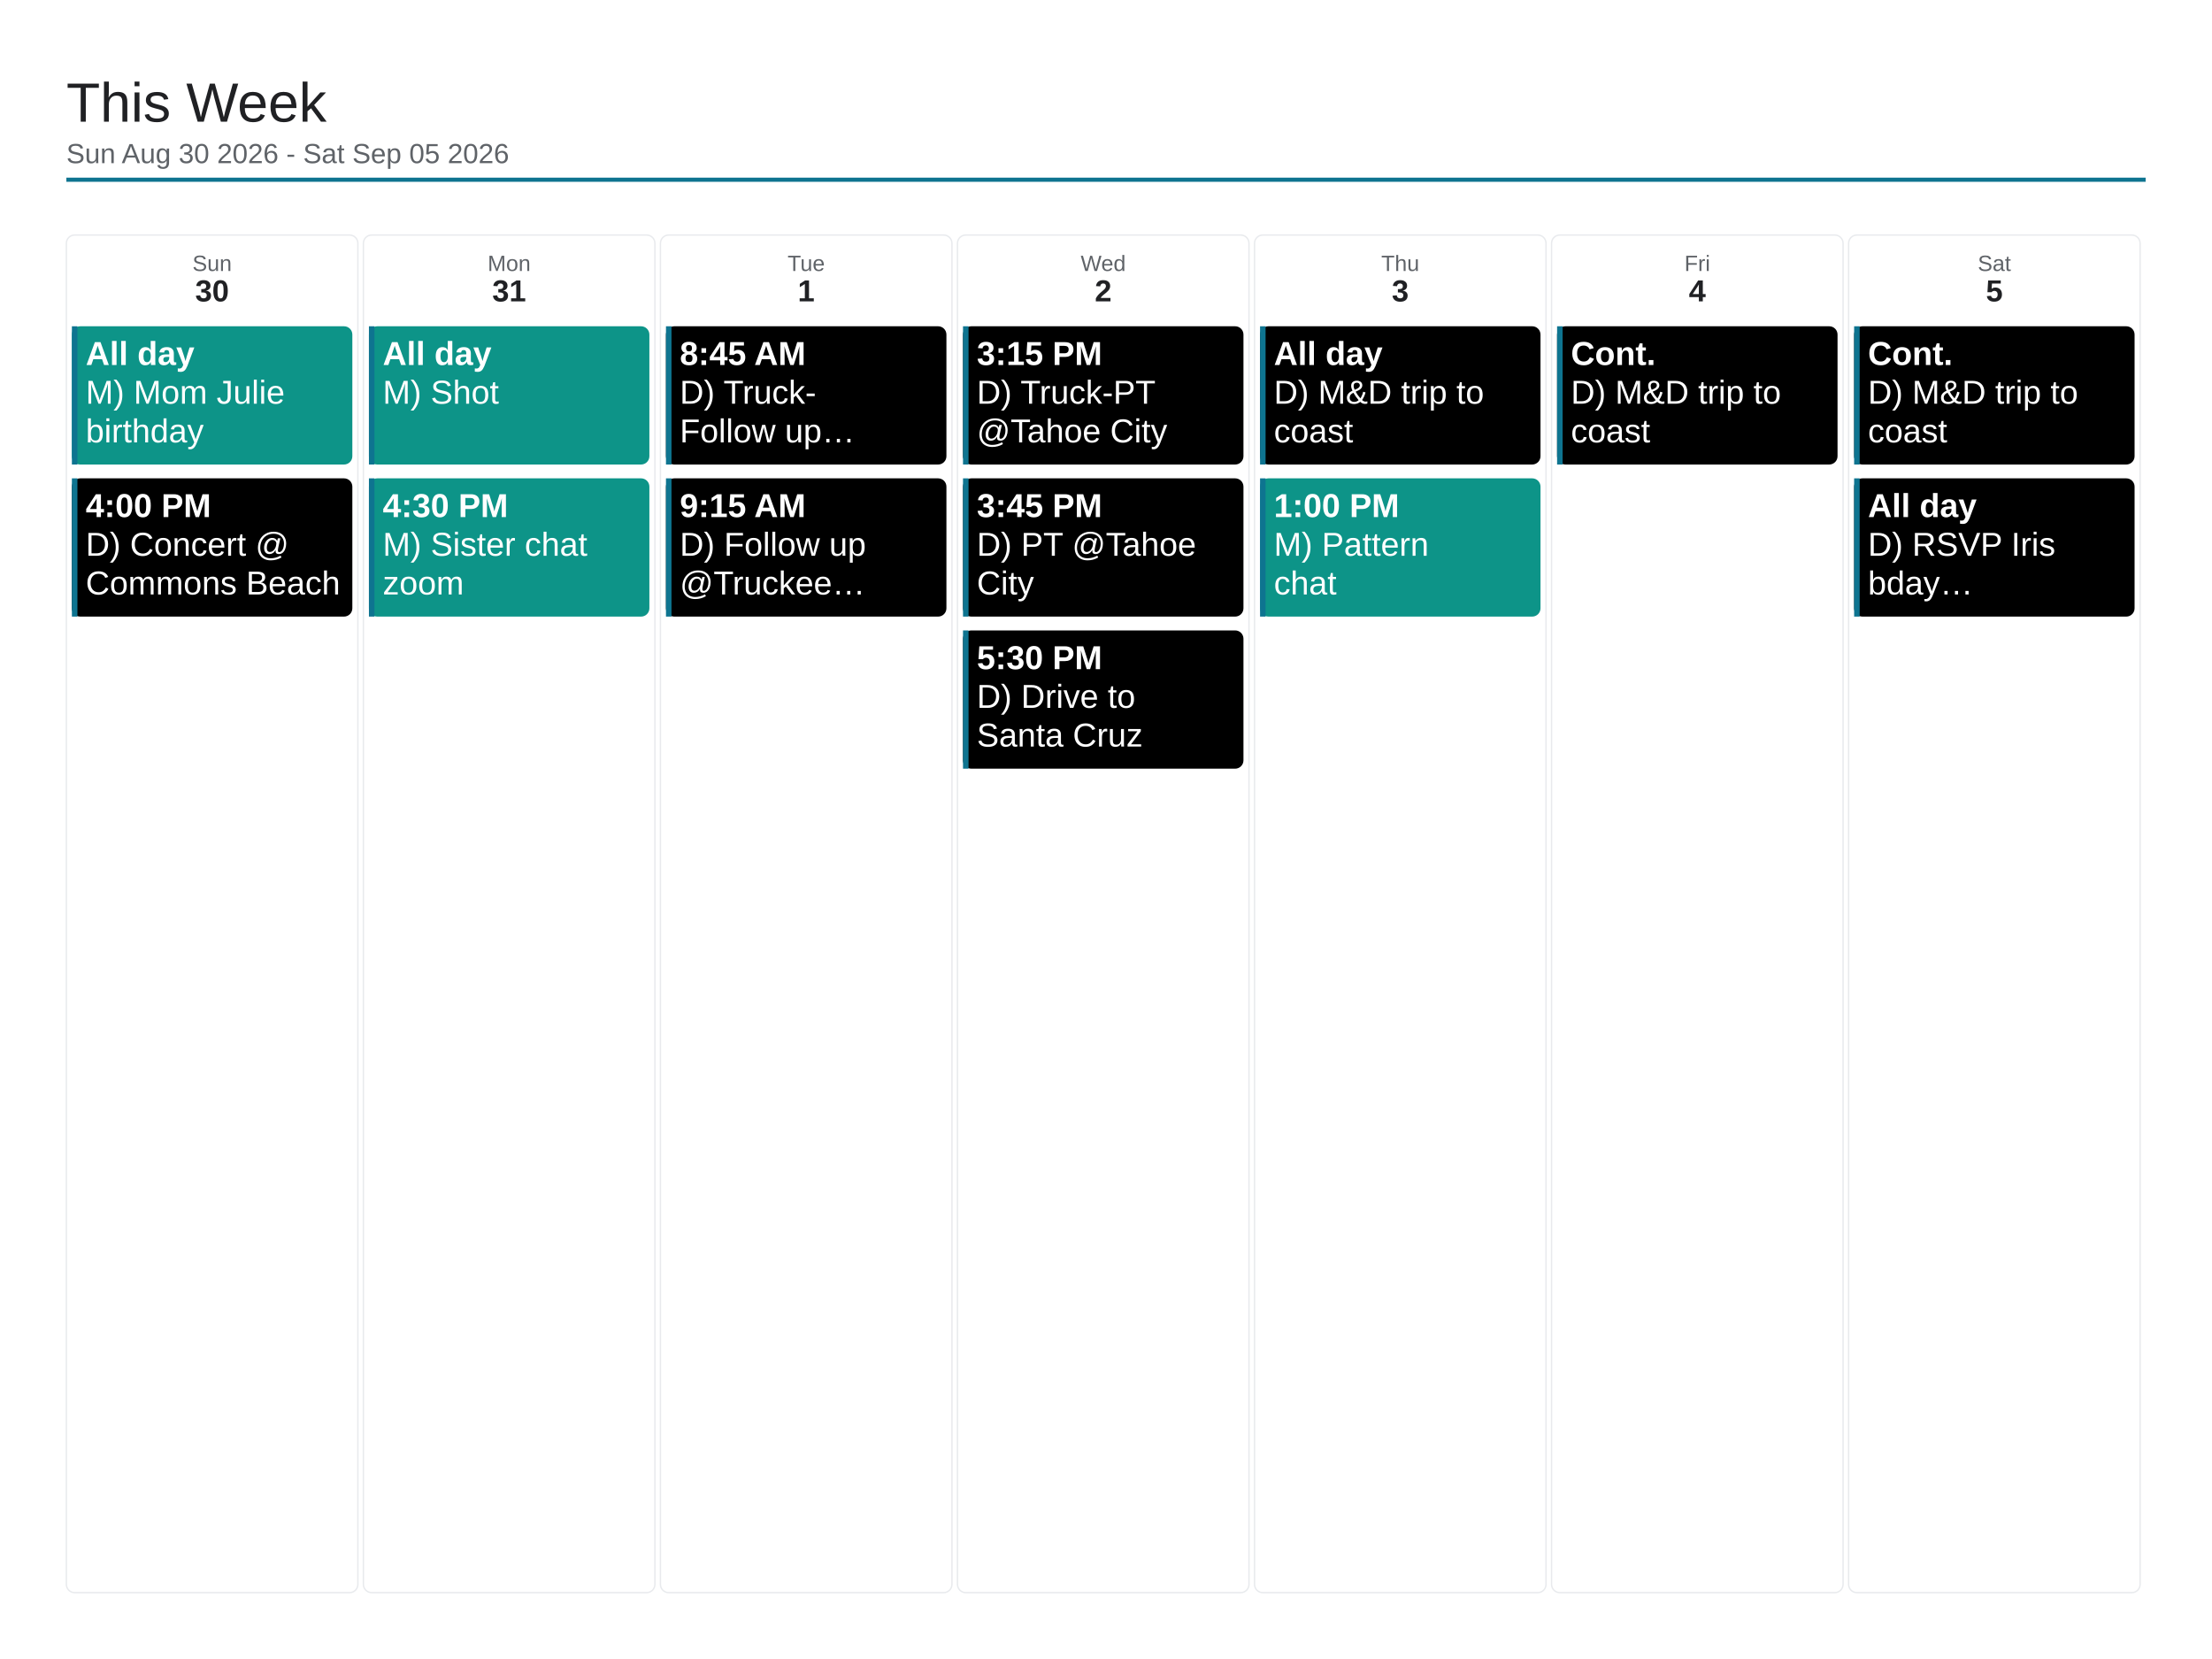
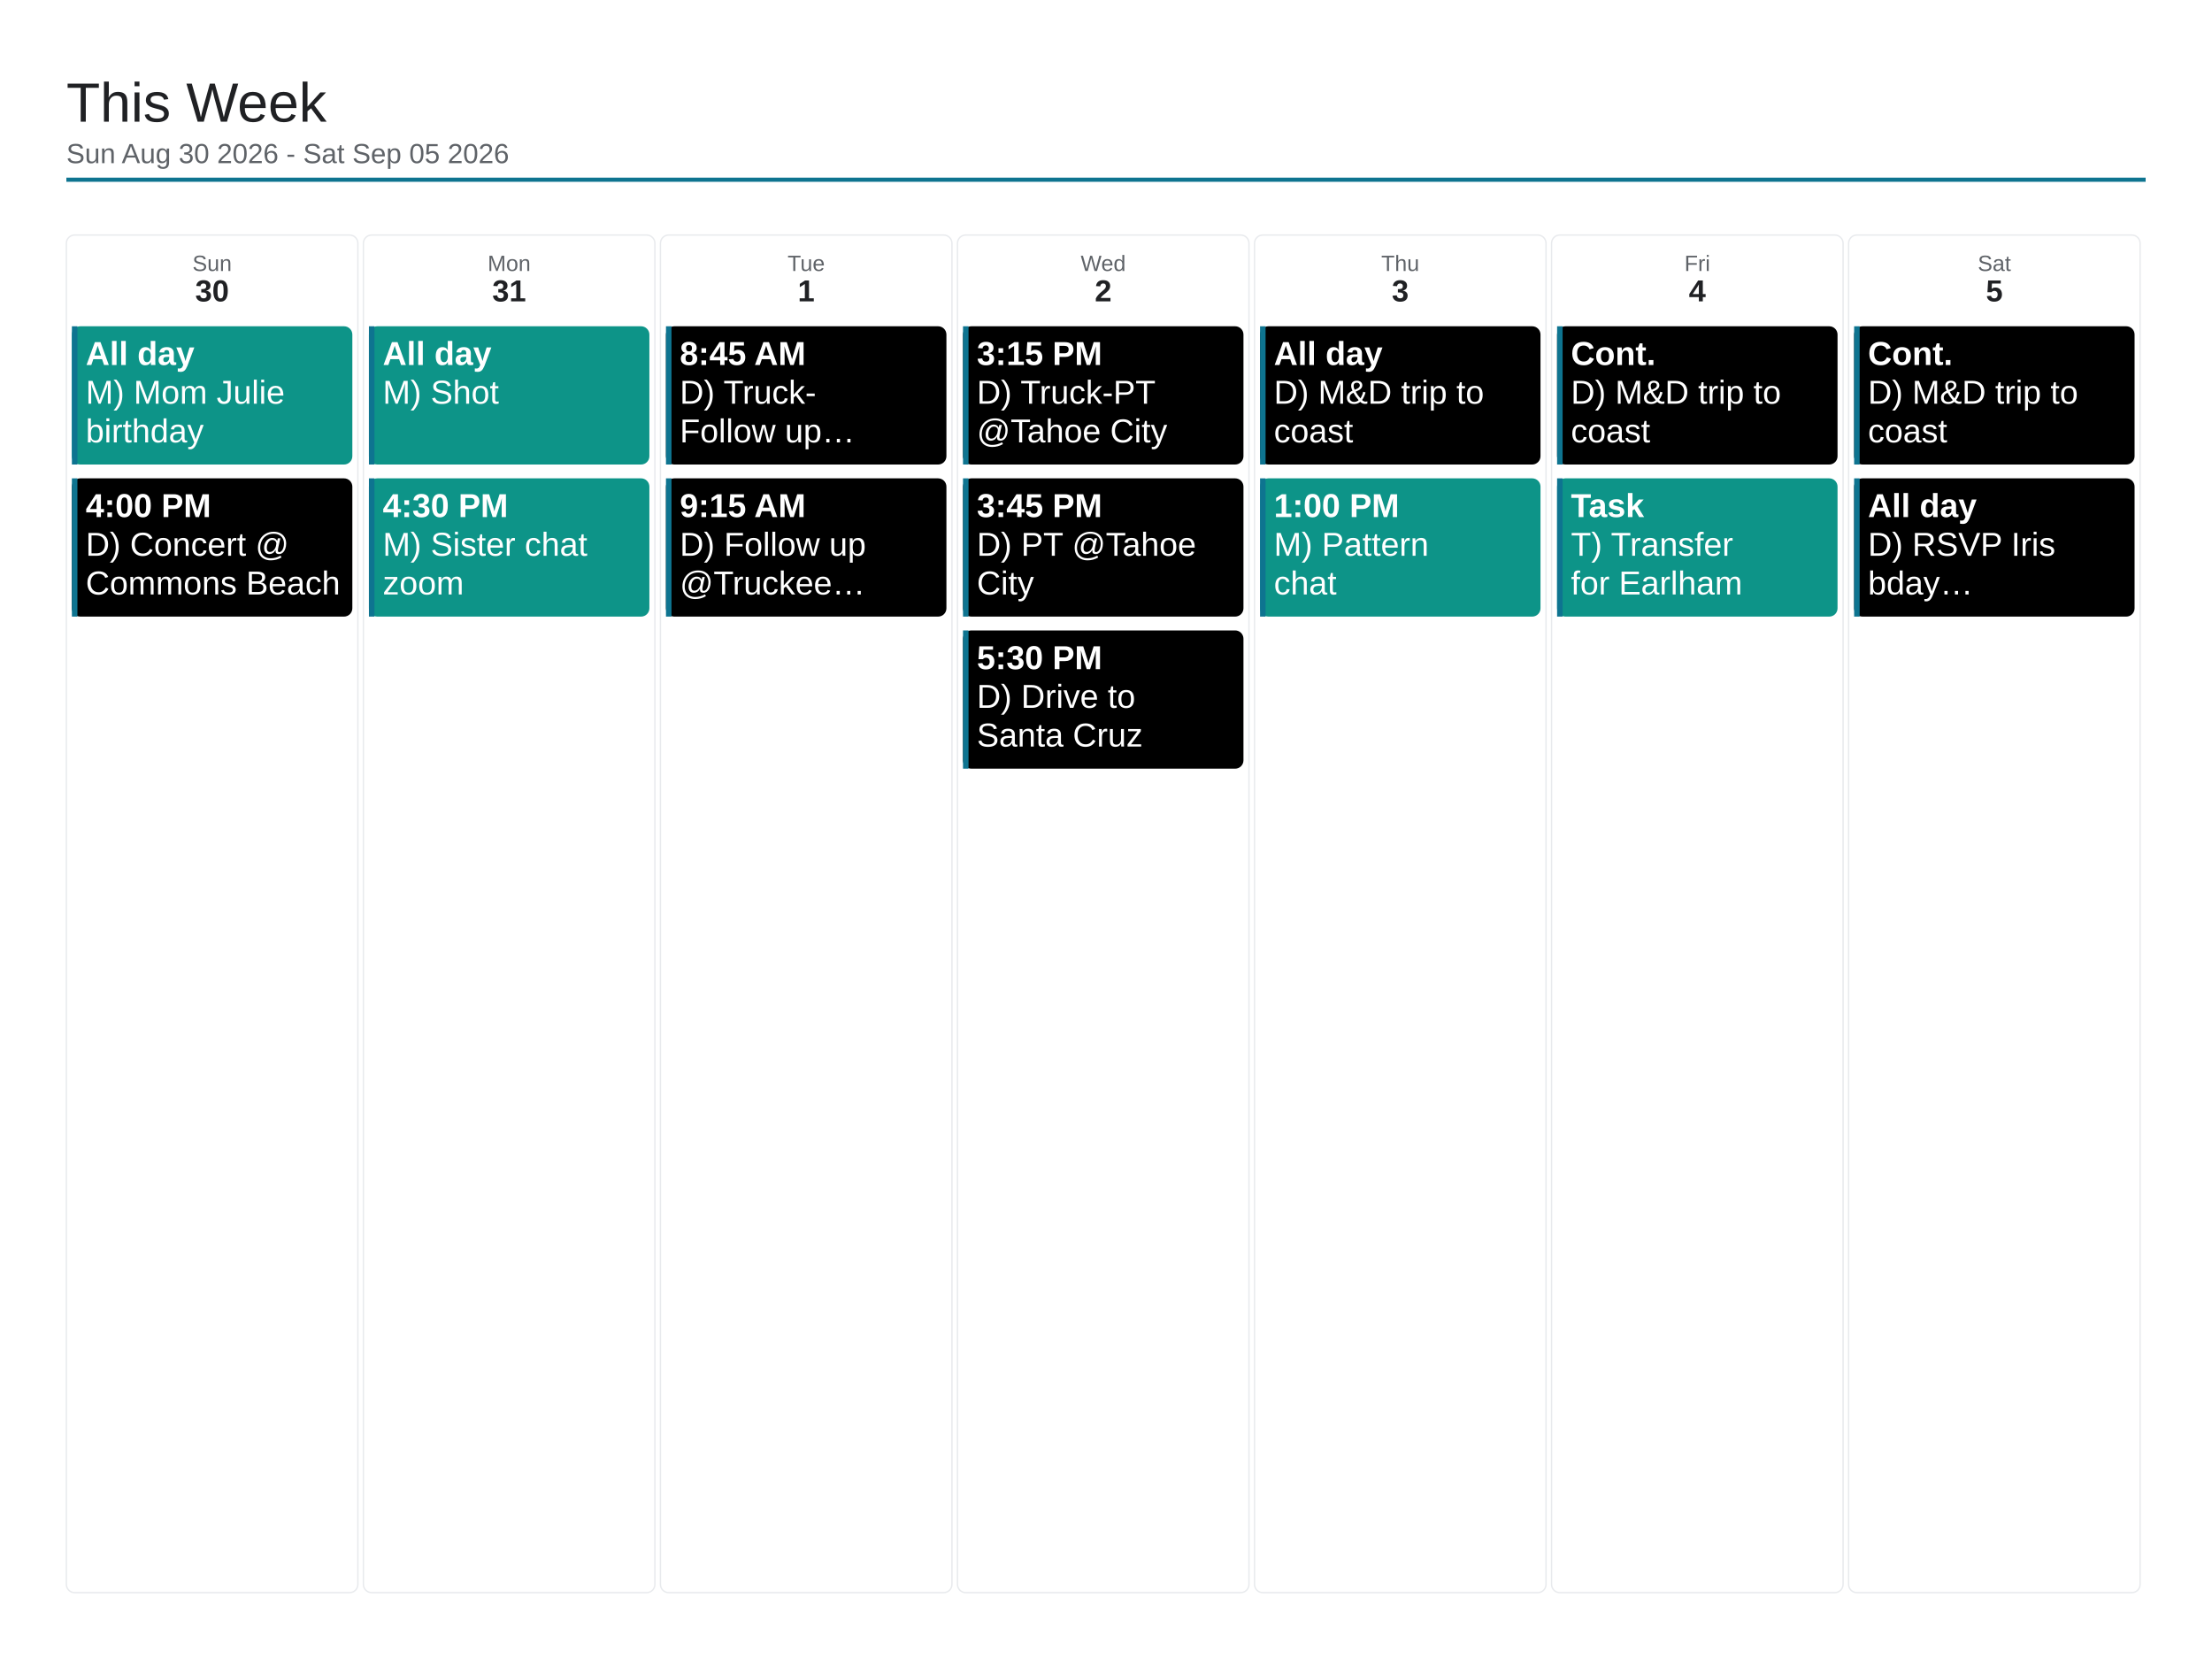
<svg xmlns="http://www.w3.org/2000/svg" viewBox="0 0 1600 1200" width="1600" height="1200">
  <rect x="0" y="0" width="1600" height="1200" fill="#ffffff" />
  <text x="48" y="88" font-family="Arial, Helvetica, sans-serif" font-size="40" font-weight="500" fill="#202124">This Week</text>
  <text x="48" y="118" font-family="Arial, Helvetica, sans-serif" font-size="20" fill="#5f6368">Sun Aug 30 2026 - Sat Sep 05 2026</text>
  <line x1="48" y1="130" x2="1552" y2="130" stroke="#0e7490" stroke-width="3" />
  <rect x="48" y="170" width="210.857" height="982" rx="6" fill="none" stroke="#e8eaed" stroke-width="1" />
  <text x="153.429" y="196" font-family="Arial, Helvetica, sans-serif" font-size="16" fill="#5f6368" text-anchor="middle">Sun</text>
  <text x="153.429" y="218" font-family="Arial, Helvetica, sans-serif" font-size="22" font-weight="700" fill="#202124" text-anchor="middle">30</text>
  <rect x="52" y="236" width="202.857" height="100" rx="6" fill="#0d9488" />
  <rect x="52" y="236" width="4" height="100" fill="#0e7490" />
  <text x="62" y="264" font-family="Arial, Helvetica, sans-serif" font-size="24" font-weight="700" fill="#ffffff">All day</text>
  <text x="62" y="292" font-family="Arial, Helvetica, sans-serif" font-size="24" fill="#ffffff">M) Mom Julie</text>
  <text x="62" y="320" font-family="Arial, Helvetica, sans-serif" font-size="24" fill="#ffffff">birthday</text>
  <rect x="52" y="346" width="202.857" height="100" rx="6" fill="#000000" />
  <rect x="52" y="346" width="4" height="100" fill="#0e7490" />
  <text x="62" y="374" font-family="Arial, Helvetica, sans-serif" font-size="24" font-weight="700" fill="#ffffff">4:00 PM</text>
  <text x="62" y="402" font-family="Arial, Helvetica, sans-serif" font-size="24" fill="#ffffff">D) Concert @</text>
  <text x="62" y="430" font-family="Arial, Helvetica, sans-serif" font-size="24" fill="#ffffff">Commons Beach</text>
  <rect x="262.857" y="170" width="210.857" height="982" rx="6" fill="none" stroke="#e8eaed" stroke-width="1" />
  <text x="368.286" y="196" font-family="Arial, Helvetica, sans-serif" font-size="16" fill="#5f6368" text-anchor="middle">Mon</text>
  <text x="368.286" y="218" font-family="Arial, Helvetica, sans-serif" font-size="22" font-weight="700" fill="#202124" text-anchor="middle">31</text>
  <rect x="266.857" y="236" width="202.857" height="100" rx="6" fill="#0d9488" />
  <rect x="266.857" y="236" width="4" height="100" fill="#0e7490" />
  <text x="276.857" y="264" font-family="Arial, Helvetica, sans-serif" font-size="24" font-weight="700" fill="#ffffff">All day</text>
  <text x="276.857" y="292" font-family="Arial, Helvetica, sans-serif" font-size="24" fill="#ffffff">M) Shot</text>
  <rect x="266.857" y="346" width="202.857" height="100" rx="6" fill="#0d9488" />
  <rect x="266.857" y="346" width="4" height="100" fill="#0e7490" />
  <text x="276.857" y="374" font-family="Arial, Helvetica, sans-serif" font-size="24" font-weight="700" fill="#ffffff">4:30 PM</text>
  <text x="276.857" y="402" font-family="Arial, Helvetica, sans-serif" font-size="24" fill="#ffffff">M) Sister chat</text>
  <text x="276.857" y="430" font-family="Arial, Helvetica, sans-serif" font-size="24" fill="#ffffff">zoom</text>
  <rect x="477.714" y="170" width="210.857" height="982" rx="6" fill="none" stroke="#e8eaed" stroke-width="1" />
  <text x="583.143" y="196" font-family="Arial, Helvetica, sans-serif" font-size="16" fill="#5f6368" text-anchor="middle">Tue</text>
  <text x="583.143" y="218" font-family="Arial, Helvetica, sans-serif" font-size="22" font-weight="700" fill="#202124" text-anchor="middle">1</text>
  <rect x="481.714" y="236" width="202.857" height="100" rx="6" fill="#000000" />
  <rect x="481.714" y="236" width="4" height="100" fill="#0e7490" />
  <text x="491.714" y="264" font-family="Arial, Helvetica, sans-serif" font-size="24" font-weight="700" fill="#ffffff">8:45 AM</text>
  <text x="491.714" y="292" font-family="Arial, Helvetica, sans-serif" font-size="24" fill="#ffffff">D) Truck-</text>
  <text x="491.714" y="320" font-family="Arial, Helvetica, sans-serif" font-size="24" fill="#ffffff">Follow up…</text>
  <rect x="481.714" y="346" width="202.857" height="100" rx="6" fill="#000000" />
  <rect x="481.714" y="346" width="4" height="100" fill="#0e7490" />
  <text x="491.714" y="374" font-family="Arial, Helvetica, sans-serif" font-size="24" font-weight="700" fill="#ffffff">9:15 AM</text>
  <text x="491.714" y="402" font-family="Arial, Helvetica, sans-serif" font-size="24" fill="#ffffff">D) Follow up</text>
  <text x="491.714" y="430" font-family="Arial, Helvetica, sans-serif" font-size="24" fill="#ffffff">@Truckee…</text>
  <rect x="692.571" y="170" width="210.857" height="982" rx="6" fill="none" stroke="#e8eaed" stroke-width="1" />
  <text x="798" y="196" font-family="Arial, Helvetica, sans-serif" font-size="16" fill="#5f6368" text-anchor="middle">Wed</text>
  <text x="798" y="218" font-family="Arial, Helvetica, sans-serif" font-size="22" font-weight="700" fill="#202124" text-anchor="middle">2</text>
  <rect x="696.571" y="236" width="202.857" height="100" rx="6" fill="#000000" />
  <rect x="696.571" y="236" width="4" height="100" fill="#0e7490" />
  <text x="706.571" y="264" font-family="Arial, Helvetica, sans-serif" font-size="24" font-weight="700" fill="#ffffff">3:15 PM</text>
  <text x="706.571" y="292" font-family="Arial, Helvetica, sans-serif" font-size="24" fill="#ffffff">D) Truck-PT</text>
  <text x="706.571" y="320" font-family="Arial, Helvetica, sans-serif" font-size="24" fill="#ffffff">@Tahoe City</text>
  <rect x="696.571" y="346" width="202.857" height="100" rx="6" fill="#000000" />
  <rect x="696.571" y="346" width="4" height="100" fill="#0e7490" />
  <text x="706.571" y="374" font-family="Arial, Helvetica, sans-serif" font-size="24" font-weight="700" fill="#ffffff">3:45 PM</text>
  <text x="706.571" y="402" font-family="Arial, Helvetica, sans-serif" font-size="24" fill="#ffffff">D) PT @Tahoe</text>
  <text x="706.571" y="430" font-family="Arial, Helvetica, sans-serif" font-size="24" fill="#ffffff">City</text>
  <rect x="696.571" y="456" width="202.857" height="100" rx="6" fill="#000000" />
  <rect x="696.571" y="456" width="4" height="100" fill="#0e7490" />
  <text x="706.571" y="484" font-family="Arial, Helvetica, sans-serif" font-size="24" font-weight="700" fill="#ffffff">5:30 PM</text>
  <text x="706.571" y="512" font-family="Arial, Helvetica, sans-serif" font-size="24" fill="#ffffff">D) Drive to</text>
  <text x="706.571" y="540" font-family="Arial, Helvetica, sans-serif" font-size="24" fill="#ffffff">Santa Cruz</text>
  <rect x="907.429" y="170" width="210.857" height="982" rx="6" fill="none" stroke="#e8eaed" stroke-width="1" />
  <text x="1012.857" y="196" font-family="Arial, Helvetica, sans-serif" font-size="16" fill="#5f6368" text-anchor="middle">Thu</text>
  <text x="1012.857" y="218" font-family="Arial, Helvetica, sans-serif" font-size="22" font-weight="700" fill="#202124" text-anchor="middle">3</text>
  <rect x="911.429" y="236" width="202.857" height="100" rx="6" fill="#000000" />
  <rect x="911.429" y="236" width="4" height="100" fill="#0e7490" />
  <text x="921.429" y="264" font-family="Arial, Helvetica, sans-serif" font-size="24" font-weight="700" fill="#ffffff">All day</text>
  <text x="921.429" y="292" font-family="Arial, Helvetica, sans-serif" font-size="24" fill="#ffffff">D) M&amp;D trip to</text>
  <text x="921.429" y="320" font-family="Arial, Helvetica, sans-serif" font-size="24" fill="#ffffff">coast</text>
  <rect x="911.429" y="346" width="202.857" height="100" rx="6" fill="#0d9488" />
  <rect x="911.429" y="346" width="4" height="100" fill="#0e7490" />
  <text x="921.429" y="374" font-family="Arial, Helvetica, sans-serif" font-size="24" font-weight="700" fill="#ffffff">1:00 PM</text>
  <text x="921.429" y="402" font-family="Arial, Helvetica, sans-serif" font-size="24" fill="#ffffff">M) Pattern</text>
  <text x="921.429" y="430" font-family="Arial, Helvetica, sans-serif" font-size="24" fill="#ffffff">chat</text>
  <rect x="1122.286" y="170" width="210.857" height="982" rx="6" fill="none" stroke="#e8eaed" stroke-width="1" />
  <text x="1227.714" y="196" font-family="Arial, Helvetica, sans-serif" font-size="16" fill="#5f6368" text-anchor="middle">Fri</text>
  <text x="1227.714" y="218" font-family="Arial, Helvetica, sans-serif" font-size="22" font-weight="700" fill="#202124" text-anchor="middle">4</text>
  <rect x="1126.286" y="236" width="202.857" height="100" rx="6" fill="#000000" />
  <rect x="1126.286" y="236" width="4" height="100" fill="#0e7490" />
  <text x="1136.286" y="264" font-family="Arial, Helvetica, sans-serif" font-size="24" font-weight="700" fill="#ffffff">Cont.</text>
  <text x="1136.286" y="292" font-family="Arial, Helvetica, sans-serif" font-size="24" fill="#ffffff">D) M&amp;D trip to</text>
  <text x="1136.286" y="320" font-family="Arial, Helvetica, sans-serif" font-size="24" fill="#ffffff">coast</text>
+   <rect x="1126.286" y="346" width="202.857" height="100" rx="6" fill="#0d9488" />
+   <rect x="1126.286" y="346" width="4" height="100" fill="#0e7490" />
+   <text x="1136.286" y="374" font-family="Arial, Helvetica, sans-serif" font-size="24" font-weight="700" fill="#ffffff">Task</text>
+   <text x="1136.286" y="402" font-family="Arial, Helvetica, sans-serif" font-size="24" fill="#ffffff">T) Transfer</text>
+   <text x="1136.286" y="430" font-family="Arial, Helvetica, sans-serif" font-size="24" fill="#ffffff">for Earlham</text>
  <rect x="1337.143" y="170" width="210.857" height="982" rx="6" fill="none" stroke="#e8eaed" stroke-width="1" />
  <text x="1442.571" y="196" font-family="Arial, Helvetica, sans-serif" font-size="16" fill="#5f6368" text-anchor="middle">Sat</text>
  <text x="1442.571" y="218" font-family="Arial, Helvetica, sans-serif" font-size="22" font-weight="700" fill="#202124" text-anchor="middle">5</text>
  <rect x="1341.143" y="236" width="202.857" height="100" rx="6" fill="#000000" />
  <rect x="1341.143" y="236" width="4" height="100" fill="#0e7490" />
  <text x="1351.143" y="264" font-family="Arial, Helvetica, sans-serif" font-size="24" font-weight="700" fill="#ffffff">Cont.</text>
  <text x="1351.143" y="292" font-family="Arial, Helvetica, sans-serif" font-size="24" fill="#ffffff">D) M&amp;D trip to</text>
  <text x="1351.143" y="320" font-family="Arial, Helvetica, sans-serif" font-size="24" fill="#ffffff">coast</text>
  <rect x="1341.143" y="346" width="202.857" height="100" rx="6" fill="#000000" />
  <rect x="1341.143" y="346" width="4" height="100" fill="#0e7490" />
  <text x="1351.143" y="374" font-family="Arial, Helvetica, sans-serif" font-size="24" font-weight="700" fill="#ffffff">All day</text>
  <text x="1351.143" y="402" font-family="Arial, Helvetica, sans-serif" font-size="24" fill="#ffffff">D) RSVP Iris</text>
  <text x="1351.143" y="430" font-family="Arial, Helvetica, sans-serif" font-size="24" fill="#ffffff">bday…</text>
</svg>
